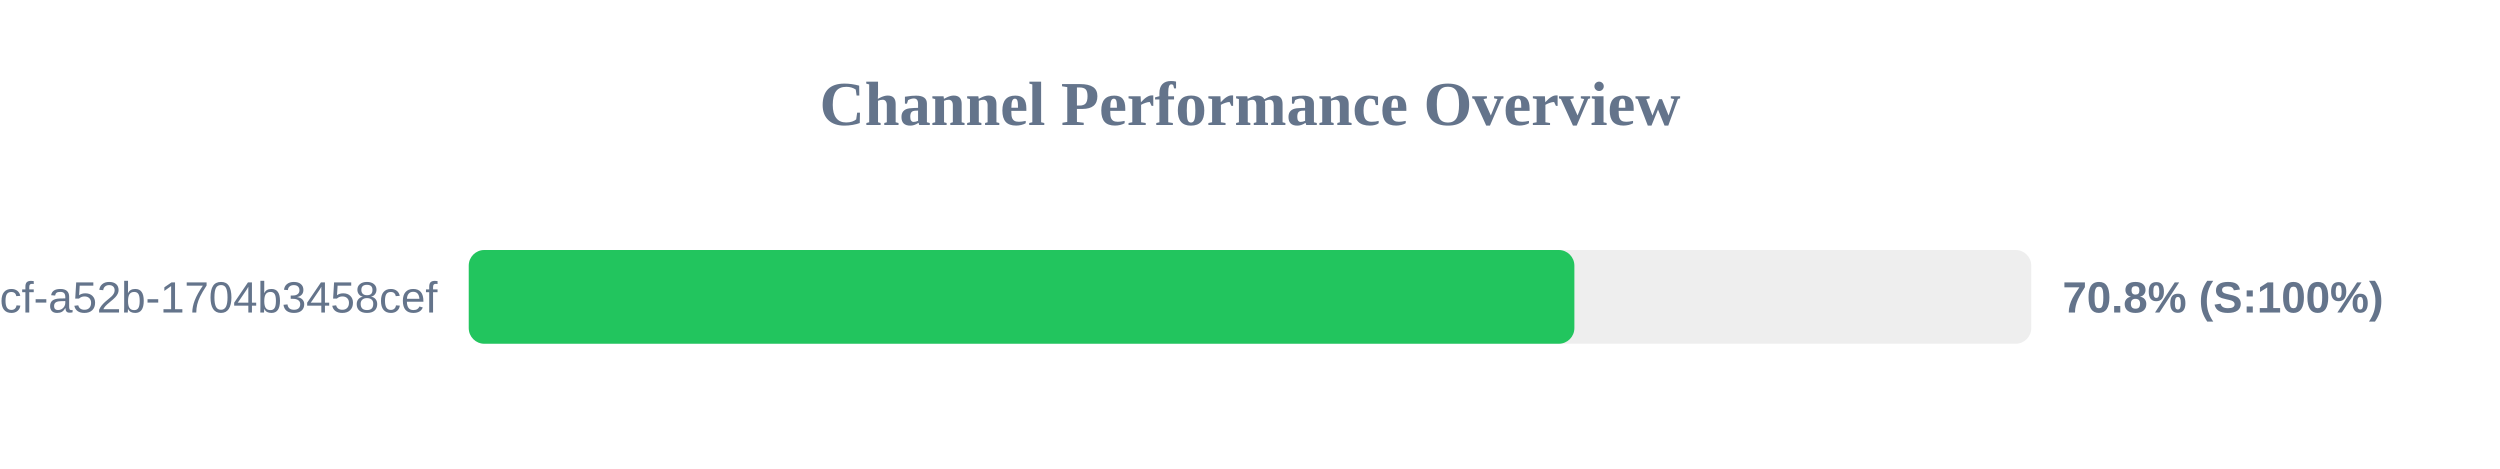
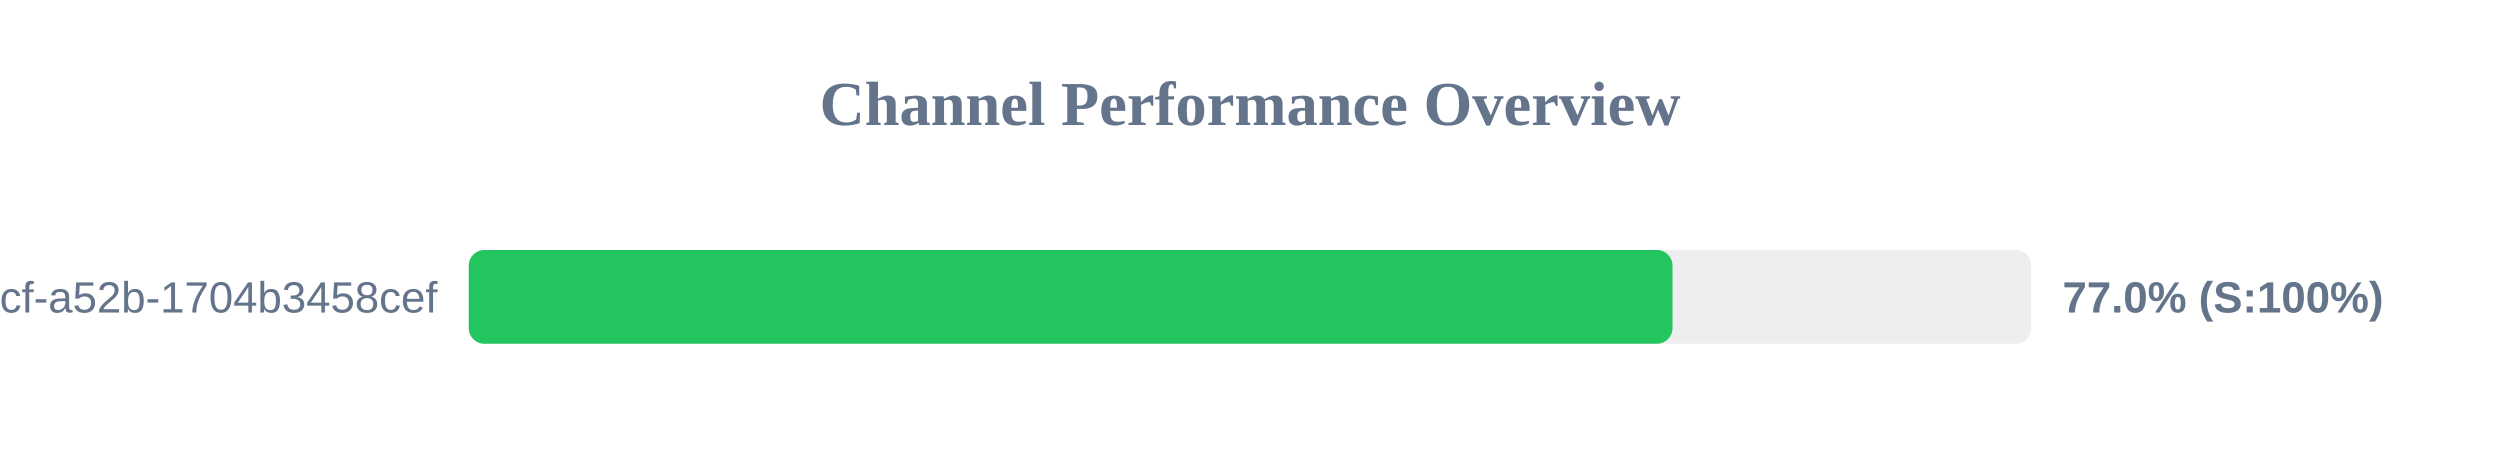
<svg xmlns="http://www.w3.org/2000/svg" width="800" height="150" version="1.1">
  <style>
        .row { font: 14px Arial; fill: #64748b; }
        .score { font: bold 14px Arial; fill: #64748b; }
    </style>
  <text x="400" y="40" text-anchor="middle" font-size="20px" font-weight="bold" fill="#64748b">Channel Performance Overview</text>
  <rect x="150" y="80" width="500" height="30" fill="#eee" rx="5" />
-   <rect x="150" y="80" width="353.8" height="30" fill="#22c55e" rx="5" />
+   <rect x="150" y="80" width="385.2" height="30" fill="#22c55e" rx="5" />
  <text x="140" y="100" text-anchor="end" class="row">?uuid=0cb527d9-6117-4bcf-a52b-1704b3458cef</text>
-   <text x="660" y="100" text-anchor="start" class="score">70.8% (S:100%)</text>
+   <text x="660" y="100" text-anchor="start" class="score">77.0% (S:100%)</text>
</svg>
